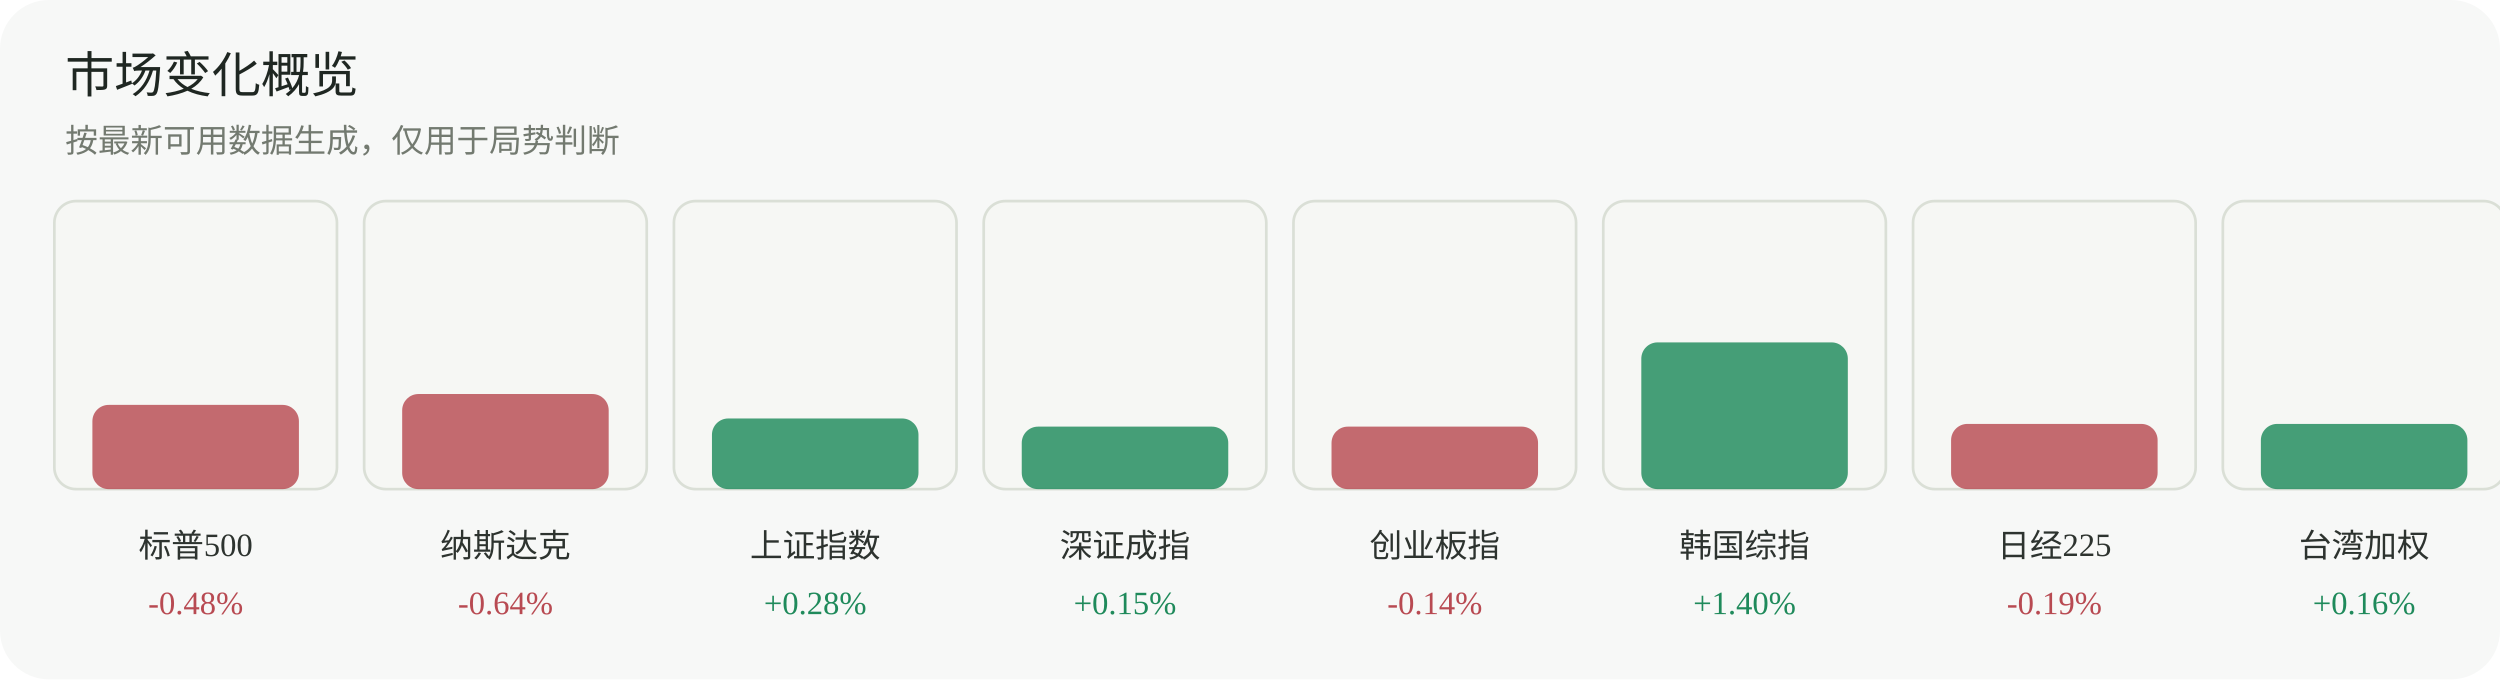
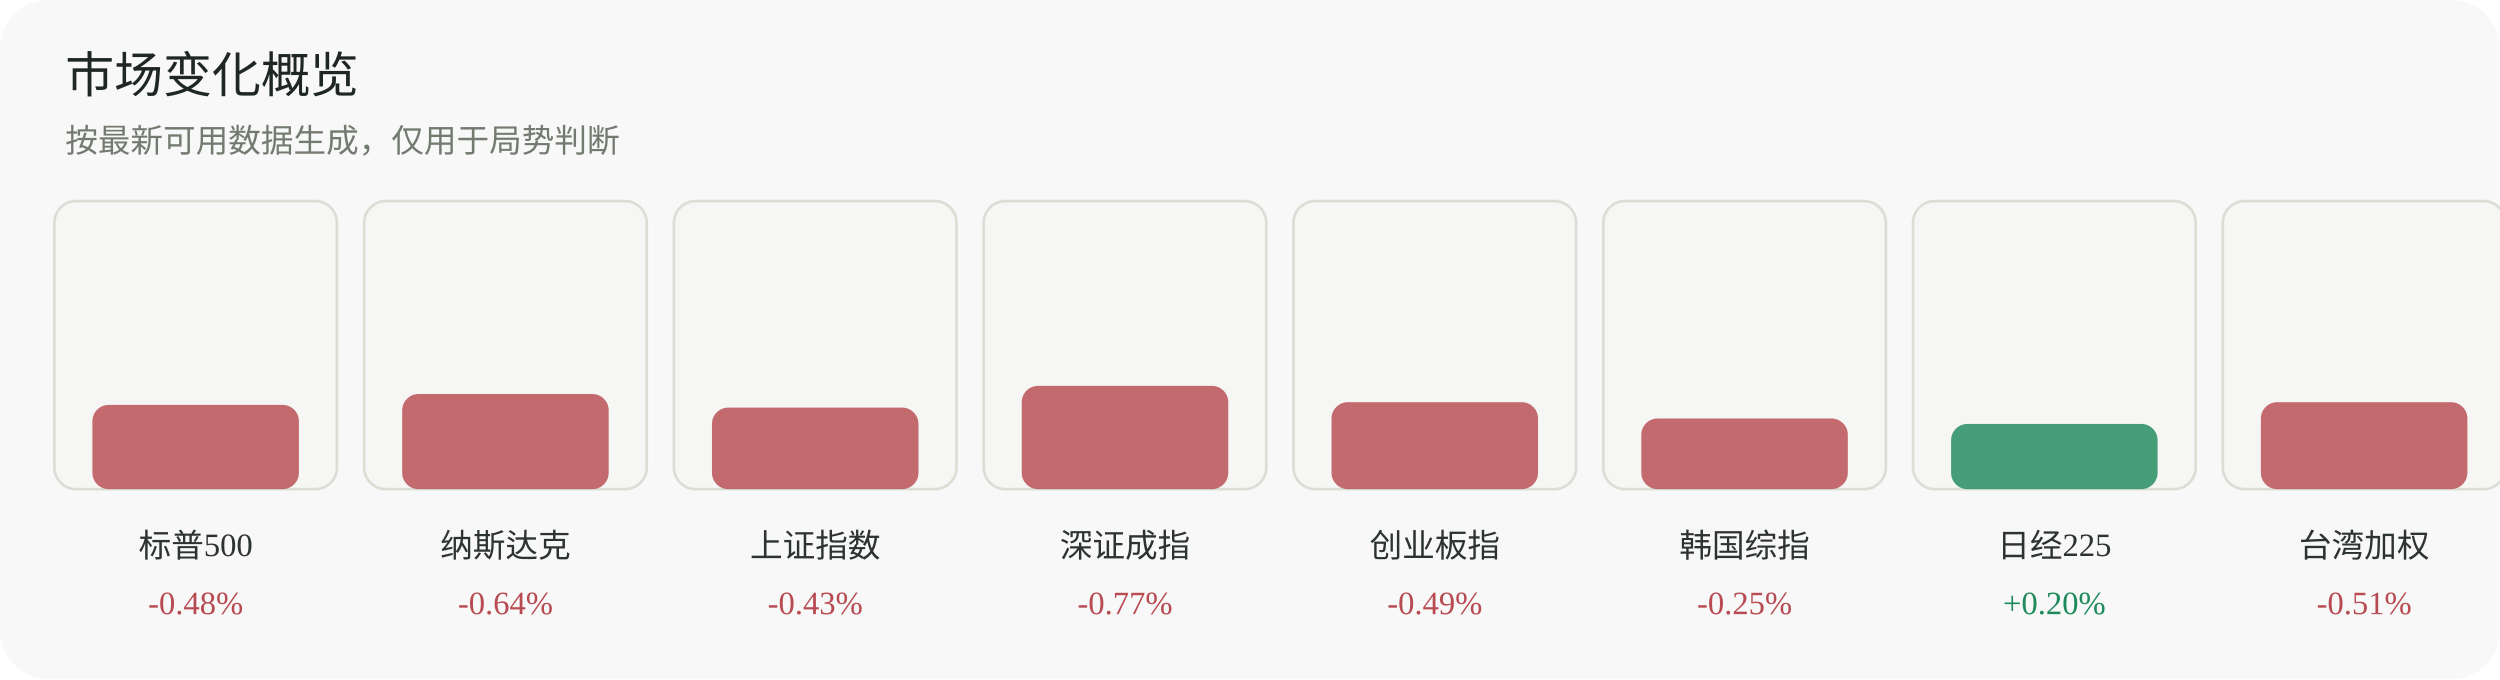
<svg xmlns="http://www.w3.org/2000/svg" width="920" height="250" viewBox="0 0 920 250" role="img" aria-label="市场变化概览">
  <rect width="920" height="250" rx="18" fill="#f7f8f7" />
  <text x="24" y="34" font-family="Inter, 'Segoe UI', sans-serif" font-size="18" fill="#1f2722">市场变化概览</text>
  <text x="24" y="56" font-family="Inter, 'Segoe UI', sans-serif" font-size="12" fill="#737a70">按最新可用数据生成，仅用于局势判断</text>
  <g>
    <rect x="20" y="74" width="104" height="106" rx="8" fill="#f6f7f4" stroke="#dadfd6" />
    <rect x="34" y="149" width="76" height="31" rx="6" fill="#b84a52" opacity="0.82" />
    <text x="72.0" y="205" text-anchor="middle" font-size="12" fill="#2d332f">标普500</text>
    <text x="72.0" y="226" text-anchor="middle" font-size="12" fill="#b84a52">-0.48%</text>
  </g>
  <g>
    <rect x="134" y="74" width="104" height="106" rx="8" fill="#f6f7f4" stroke="#dadfd6" />
    <rect x="148" y="145" width="76" height="35" rx="6" fill="#b84a52" opacity="0.82" />
    <text x="186.0" y="205" text-anchor="middle" font-size="12" fill="#2d332f">纳斯达克</text>
    <text x="186.0" y="226" text-anchor="middle" font-size="12" fill="#b84a52">-0.64%</text>
  </g>
  <g>
    <rect x="248" y="74" width="104" height="106" rx="8" fill="#f6f7f4" stroke="#dadfd6" />
-     <rect x="262" y="154" width="76" height="26" rx="6" fill="#1f8a5b" opacity="0.82" />
+     <rect x="262" y="150" width="76" height="30" rx="6" fill="#b84a52" opacity="0.82" />
    <text x="300.0" y="205" text-anchor="middle" font-size="12" fill="#2d332f">上证指数</text>
-     <text x="300.0" y="226" text-anchor="middle" font-size="12" fill="#1f8a5b">+0.28%</text>
+     <text x="300.0" y="226" text-anchor="middle" font-size="12" fill="#b84a52">-0.43%</text>
  </g>
  <g>
    <rect x="362" y="74" width="104" height="106" rx="8" fill="#f6f7f4" stroke="#dadfd6" />
-     <rect x="376" y="157" width="76" height="23" rx="6" fill="#1f8a5b" opacity="0.82" />
+     <rect x="376" y="142" width="76" height="38" rx="6" fill="#b84a52" opacity="0.82" />
    <text x="414.0" y="205" text-anchor="middle" font-size="12" fill="#2d332f">深证成指</text>
-     <text x="414.0" y="226" text-anchor="middle" font-size="12" fill="#1f8a5b">+0.15%</text>
+     <text x="414.0" y="226" text-anchor="middle" font-size="12" fill="#b84a52">-0.77%</text>
  </g>
  <g>
    <rect x="476" y="74" width="104" height="106" rx="8" fill="#f6f7f4" stroke="#dadfd6" />
-     <rect x="490" y="157" width="76" height="23" rx="6" fill="#b84a52" opacity="0.82" />
+     <rect x="490" y="148" width="76" height="32" rx="6" fill="#b84a52" opacity="0.82" />
    <text x="528.0" y="205" text-anchor="middle" font-size="12" fill="#2d332f">创业板指</text>
-     <text x="528.0" y="226" text-anchor="middle" font-size="12" fill="#b84a52">-0.14%</text>
+     <text x="528.0" y="226" text-anchor="middle" font-size="12" fill="#b84a52">-0.49%</text>
  </g>
  <g>
    <rect x="590" y="74" width="104" height="106" rx="8" fill="#f6f7f4" stroke="#dadfd6" />
-     <rect x="604" y="126" width="76" height="54" rx="6" fill="#1f8a5b" opacity="0.82" />
+     <rect x="604" y="154" width="76" height="26" rx="6" fill="#b84a52" opacity="0.82" />
    <text x="642.0" y="205" text-anchor="middle" font-size="12" fill="#2d332f">韩国综指</text>
-     <text x="642.0" y="226" text-anchor="middle" font-size="12" fill="#1f8a5b">+1.40%</text>
+     <text x="642.0" y="226" text-anchor="middle" font-size="12" fill="#b84a52">-0.25%</text>
  </g>
  <g>
    <rect x="704" y="74" width="104" height="106" rx="8" fill="#f6f7f4" stroke="#dadfd6" />
-     <rect x="718" y="156" width="76" height="24" rx="6" fill="#b84a52" opacity="0.82" />
+     <rect x="718" y="156" width="76" height="24" rx="6" fill="#1f8a5b" opacity="0.82" />
    <text x="756.0" y="205" text-anchor="middle" font-size="12" fill="#2d332f">日经225</text>
-     <text x="756.0" y="226" text-anchor="middle" font-size="12" fill="#b84a52">-0.19%</text>
+     <text x="756.0" y="226" text-anchor="middle" font-size="12" fill="#1f8a5b">+0.20%</text>
  </g>
  <g>
    <rect x="818" y="74" width="104" height="106" rx="8" fill="#f6f7f4" stroke="#dadfd6" />
-     <rect x="832" y="156" width="76" height="24" rx="6" fill="#1f8a5b" opacity="0.82" />
+     <rect x="832" y="148" width="76" height="32" rx="6" fill="#b84a52" opacity="0.82" />
    <text x="870.0" y="205" text-anchor="middle" font-size="12" fill="#2d332f">台湾加权</text>
-     <text x="870.0" y="226" text-anchor="middle" font-size="12" fill="#1f8a5b">+0.16%</text>
+     <text x="870.0" y="226" text-anchor="middle" font-size="12" fill="#b84a52">-0.51%</text>
  </g>
</svg>
